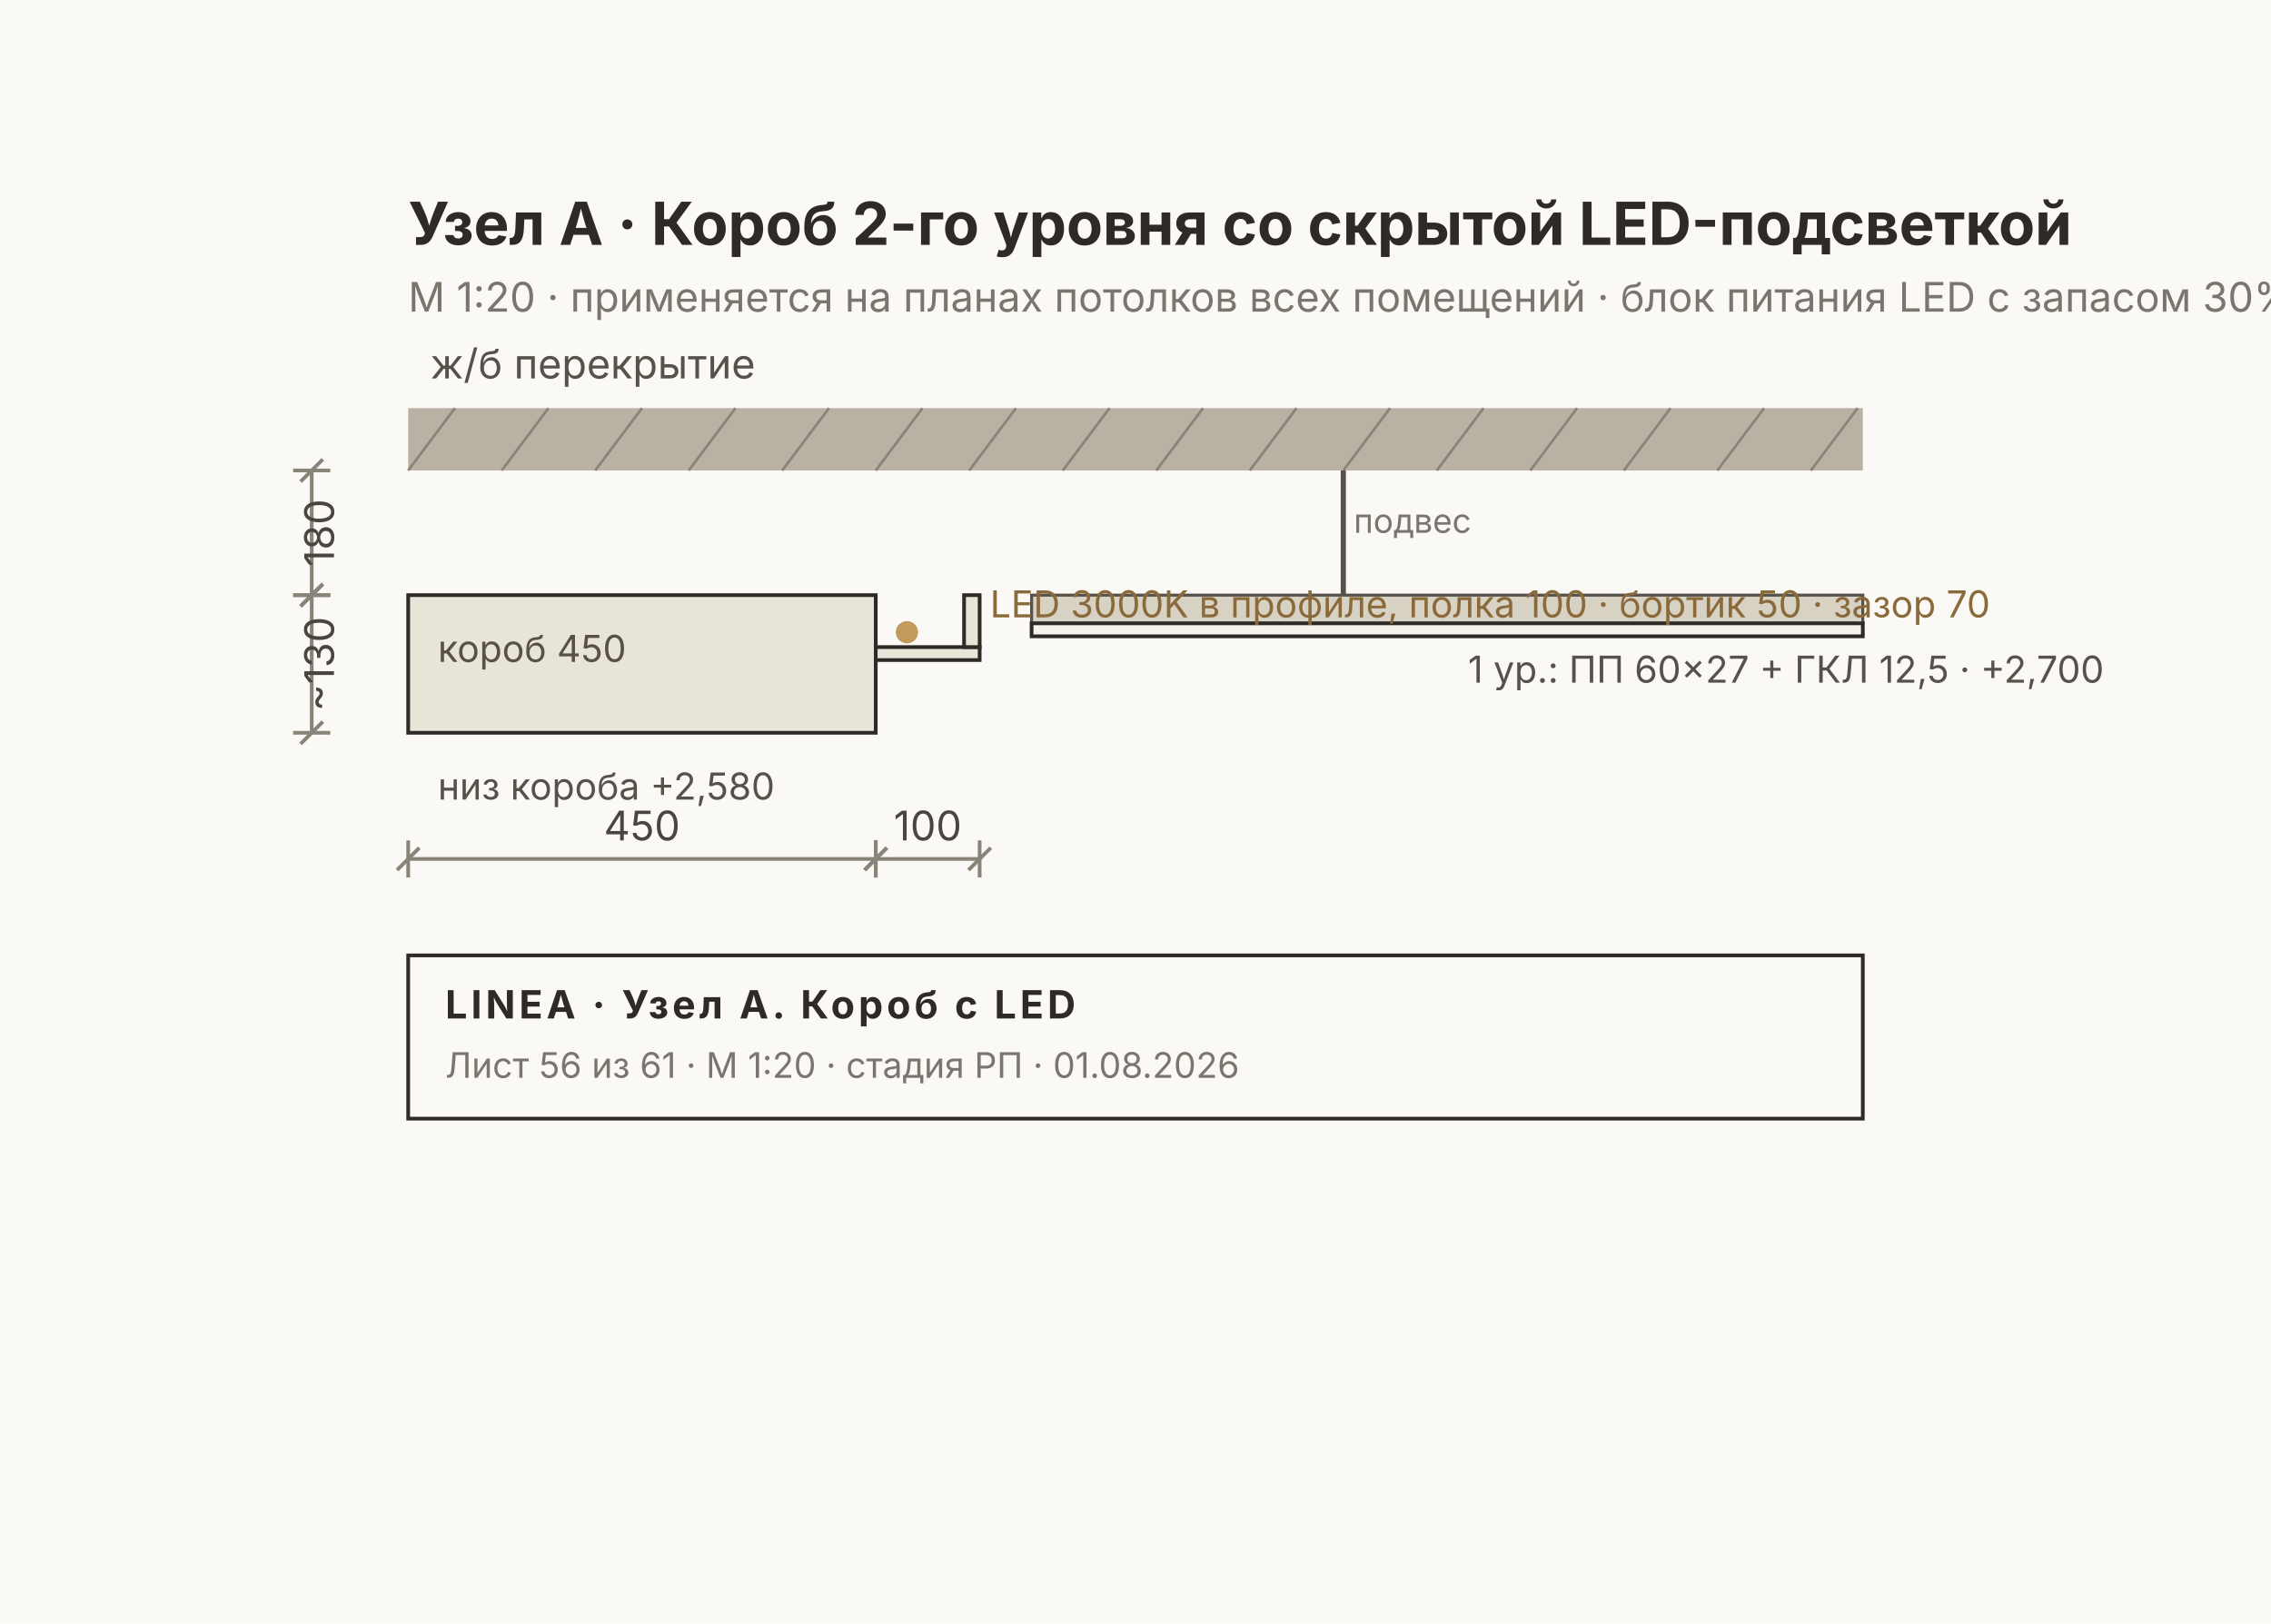
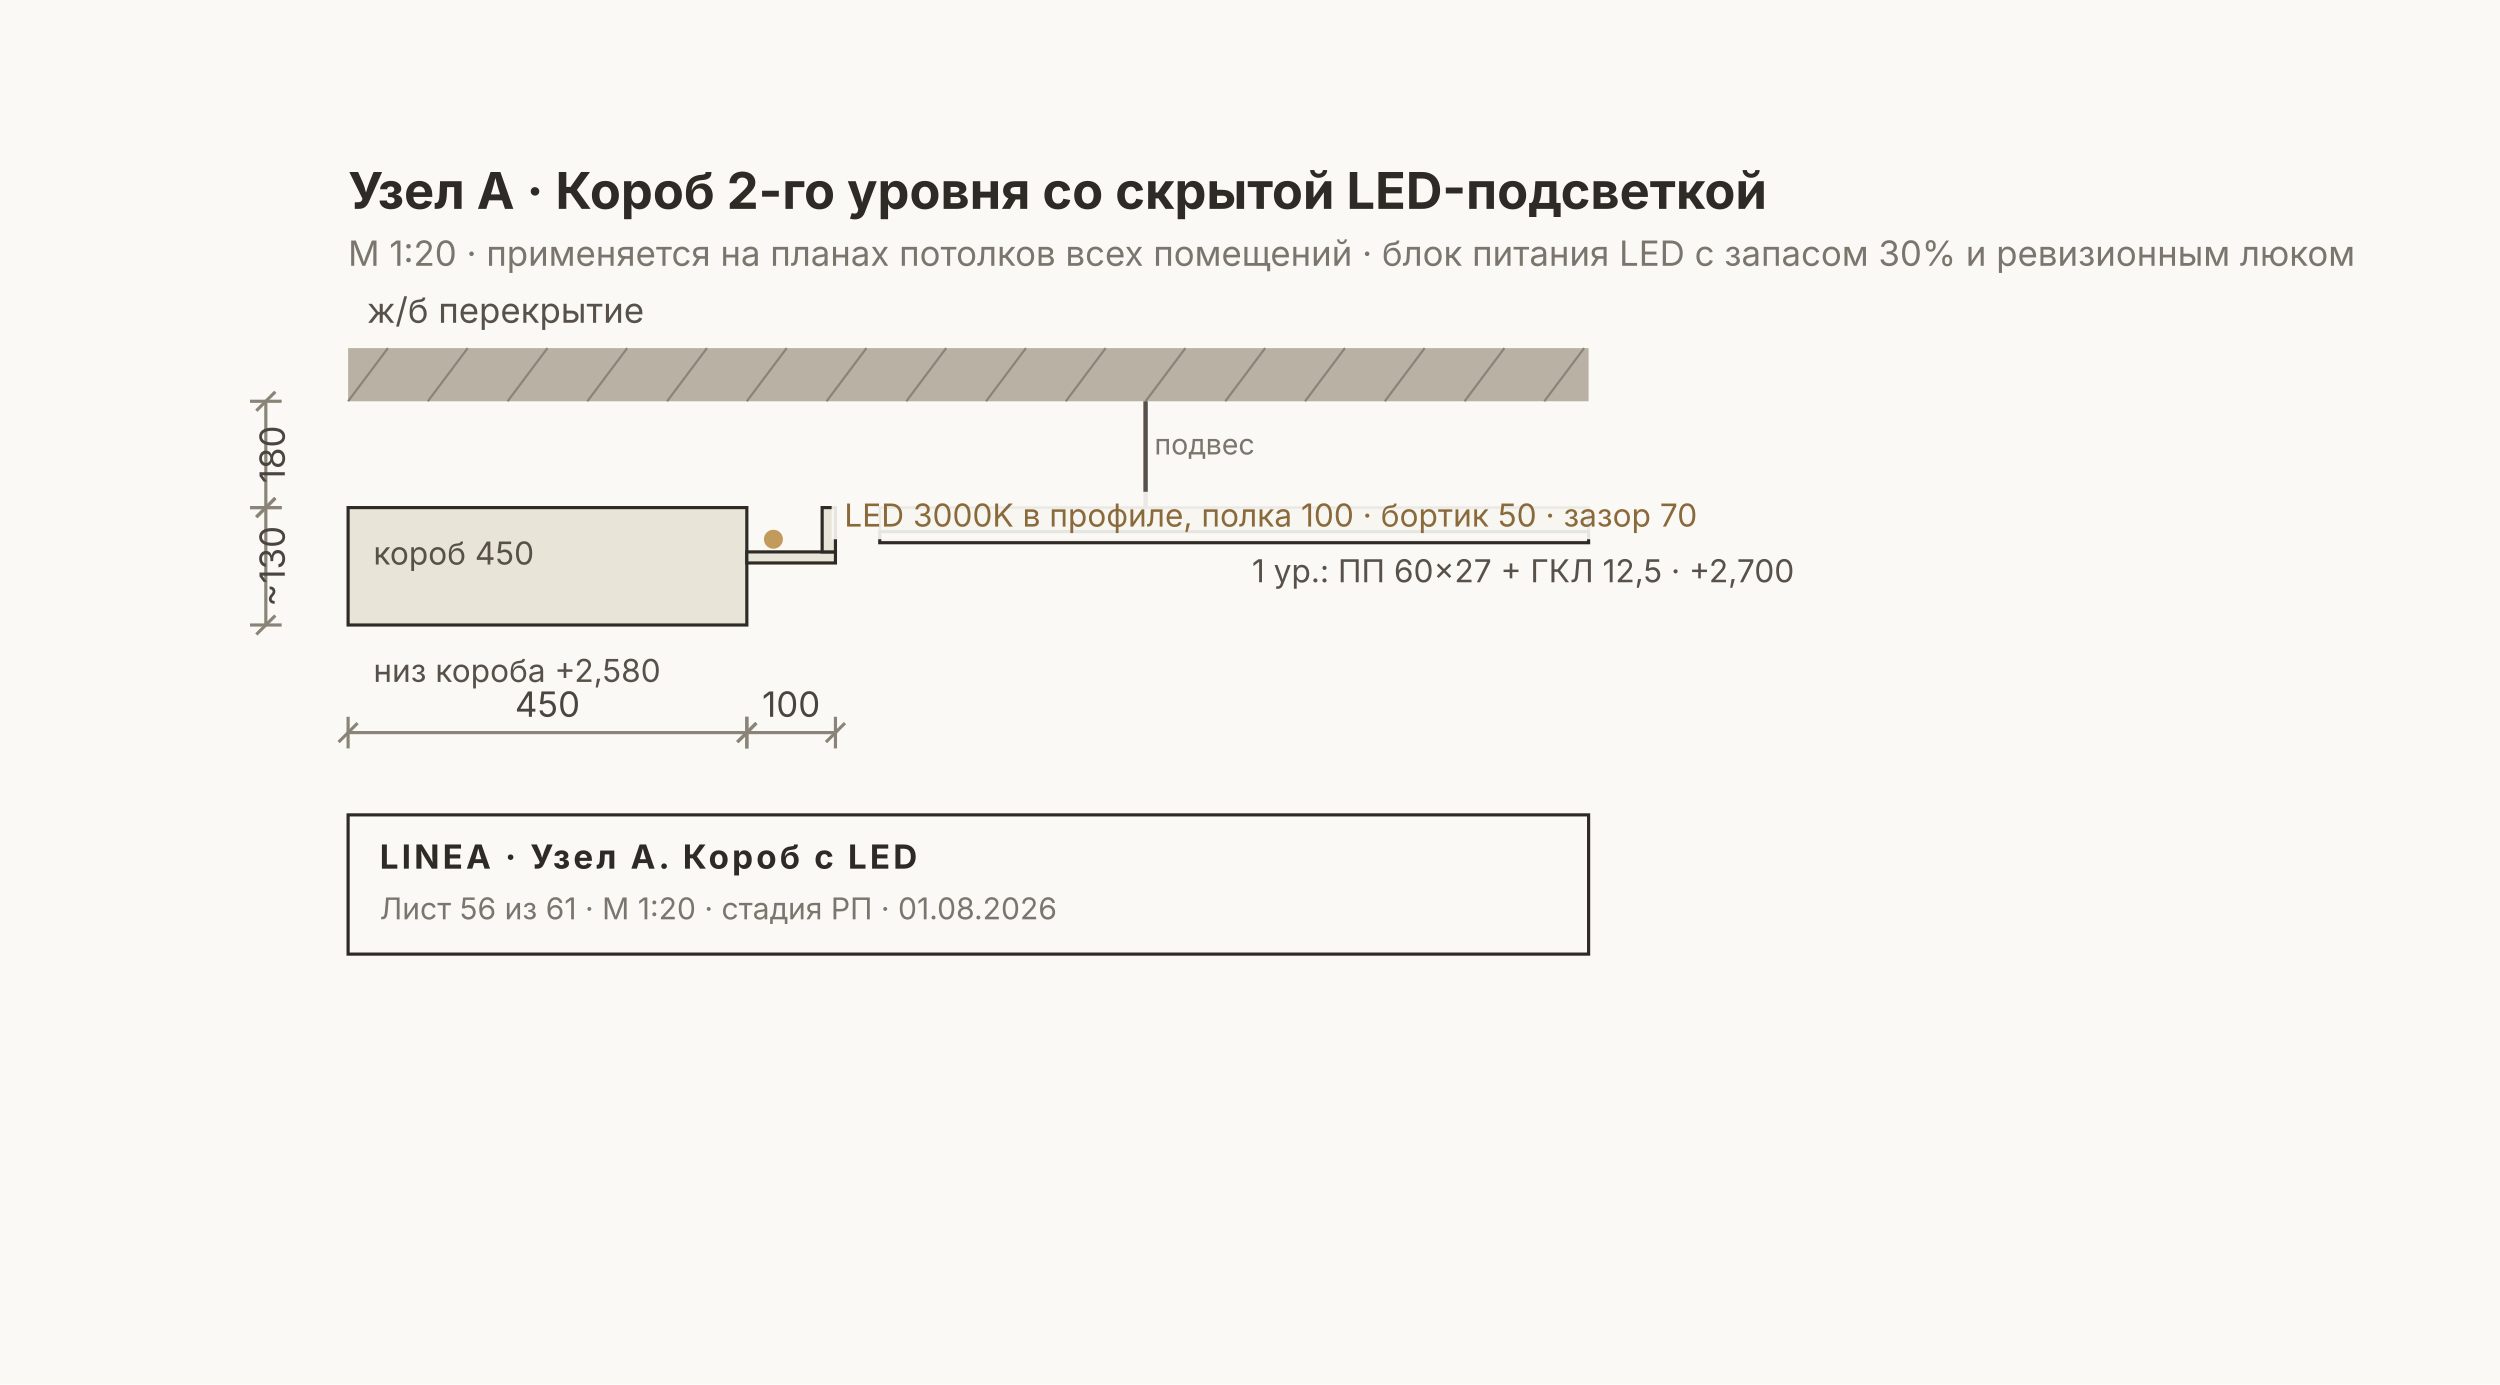
- <svg xmlns="http://www.w3.org/2000/svg" width="612" height="437.5" viewBox="0 0 612 437.5" font-family="Inter, &quot;Helvetica Neue&quot;, Arial, sans-serif">
-   <rect width="612" height="437.5" fill="#FAF9F6" />
+ <svg xmlns="http://www.w3.org/2000/svg" width="790" height="437.5" viewBox="0 0 790 437.5" font-family="Inter, &quot;Helvetica Neue&quot;, Arial, sans-serif">
+   <rect width="790" height="437.5" fill="#FAF9F6" />
  <rect x="110" y="110" width="392" height="16.8" fill="#B9B2A4" />
  <text x="116" y="102" font-size="11" fill="#57514A">ж/б перекрытие</text>
  <line x1="110" y1="126.8" x2="122.6" y2="110" stroke="#8A8478" stroke-width="0.7" />
  <line x1="135.2" y1="126.8" x2="147.8" y2="110" stroke="#8A8478" stroke-width="0.7" />
  <line x1="160.4" y1="126.8" x2="173" y2="110" stroke="#8A8478" stroke-width="0.7" />
  <line x1="185.6" y1="126.8" x2="198.2" y2="110" stroke="#8A8478" stroke-width="0.7" />
  <line x1="210.8" y1="126.8" x2="223.4" y2="110" stroke="#8A8478" stroke-width="0.7" />
  <line x1="236" y1="126.8" x2="248.6" y2="110" stroke="#8A8478" stroke-width="0.7" />
  <line x1="261.2" y1="126.8" x2="273.8" y2="110" stroke="#8A8478" stroke-width="0.7" />
  <line x1="286.4" y1="126.8" x2="299" y2="110" stroke="#8A8478" stroke-width="0.7" />
  <line x1="311.6" y1="126.8" x2="324.2" y2="110" stroke="#8A8478" stroke-width="0.7" />
  <line x1="336.8" y1="126.8" x2="349.4" y2="110" stroke="#8A8478" stroke-width="0.7" />
  <line x1="362" y1="126.8" x2="374.6" y2="110" stroke="#8A8478" stroke-width="0.7" />
  <line x1="387.2" y1="126.8" x2="399.8" y2="110" stroke="#8A8478" stroke-width="0.7" />
  <line x1="412.4" y1="126.8" x2="425" y2="110" stroke="#8A8478" stroke-width="0.7" />
  <line x1="437.6" y1="126.8" x2="450.2" y2="110" stroke="#8A8478" stroke-width="0.7" />
  <line x1="462.8" y1="126.8" x2="475.4" y2="110" stroke="#8A8478" stroke-width="0.7" />
  <line x1="488" y1="126.8" x2="500.6" y2="110" stroke="#8A8478" stroke-width="0.7" />
  <line x1="362" y1="126.8" x2="362" y2="160.4" stroke="#57514A" stroke-width="1.4" />
  <text x="364.8" y="143.6" font-size="9" fill="#7A756D">подвес</text>
  <rect x="278" y="160.4" width="224" height="7.6" fill="#D8D2C4" stroke="#57514A" stroke-width="0.8" />
  <rect x="278" y="168" width="224" height="3.5" fill="#F6F3EC" stroke="#2E2A26" stroke-width="1" />
  <text x="395.6" y="184" font-size="10" fill="#57514A">1 ур.: ПП 60×27 + ГКЛ 12,5 · +2,700</text>
  <rect x="110" y="160.4" width="126" height="37.1" fill="#E9E4D8" stroke="#2E2A26" stroke-width="1" />
  <text x="118" y="178.4" font-size="10" fill="#57514A">короб 450</text>
  <rect x="236" y="174.4" width="28" height="3.5" fill="#E9E4D8" stroke="#2E2A26" stroke-width="1" />
  <rect x="259.8" y="160.4" width="4.2" height="14" fill="#E9E4D8" stroke="#2E2A26" stroke-width="1" />
  <circle cx="244.4" cy="170.4" r="3" fill="#C29A5B" />
+   <rect x="262.8" y="155.4" width="292" height="15" fill="#FAF9F6E6" />
  <text x="266.8" y="166.4" font-size="10" fill="#8A6A3B">LED 3000K в профиле, полка 100 · бортик 50 · зазор 70</text>
  <text x="118" y="215.5" font-size="10" fill="#57514A">низ короба +2,580</text>
  <g stroke="#8A8478" stroke-width="1" fill="none">
    <line x1="84" y1="126.8" x2="84" y2="160.4" />
    <line x1="79" y1="126.8" x2="89" y2="126.8" />
    <line x1="79" y1="160.4" x2="89" y2="160.4" />
    <line x1="81" y1="129.8" x2="87" y2="123.8" />
    <line x1="81" y1="163.4" x2="87" y2="157.4" />
  </g>
  <text x="90" y="143.6" font-size="11" fill="#4A453E" transform="rotate(-90 90 143.6)" text-anchor="middle">180</text>
  <g stroke="#8A8478" stroke-width="1" fill="none">
    <line x1="84" y1="160.4" x2="84" y2="197.5" />
    <line x1="79" y1="160.4" x2="89" y2="160.4" />
    <line x1="79" y1="197.5" x2="89" y2="197.5" />
    <line x1="81" y1="163.4" x2="87" y2="157.4" />
    <line x1="81" y1="200.5" x2="87" y2="194.5" />
  </g>
  <text x="90" y="178.95" font-size="11" fill="#4A453E" transform="rotate(-90 90 178.95)" text-anchor="middle">~130</text>
  <g stroke="#8A8478" stroke-width="1" fill="none">
    <line x1="110" y1="231.5" x2="236" y2="231.5" />
    <line x1="110" y1="226.5" x2="110" y2="236.5" />
    <line x1="236" y1="226.5" x2="236" y2="236.5" />
    <line x1="107" y1="234.5" x2="113" y2="228.5" />
    <line x1="233" y1="234.5" x2="239" y2="228.5" />
  </g>
  <text x="173" y="226.5" font-size="11" fill="#4A453E" text-anchor="middle">450</text>
  <g stroke="#8A8478" stroke-width="1" fill="none">
    <line x1="236" y1="231.5" x2="264" y2="231.5" />
    <line x1="236" y1="226.5" x2="236" y2="236.5" />
    <line x1="264" y1="226.5" x2="264" y2="236.5" />
    <line x1="233" y1="234.5" x2="239" y2="228.5" />
    <line x1="261" y1="234.5" x2="267" y2="228.5" />
  </g>
  <text x="250" y="226.5" font-size="11" fill="#4A453E" text-anchor="middle">100</text>
  <text x="110" y="66" font-size="16" font-weight="700" fill="#2E2A26">Узел А · Короб 2-го уровня со скрытой LED-подсветкой</text>
  <text x="110" y="84" font-size="11" fill="#7A756D">М 1:20 · применяется на планах потолков всех помещений · блок питания LED с запасом 30% и ревизионным люком</text>
  <g>
    <rect x="110" y="257.5" width="392" height="44" fill="none" stroke="#2E2A26" stroke-width="1" />
    <text x="120" y="274.5" font-size="10.5" font-weight="700" fill="#2E2A26" letter-spacing="1">LINEA · Узел А. Короб с LED</text>
    <text x="120" y="290.5" font-size="9.5" fill="#7A756D">Лист 56 из 61 · М 1:20 · стадия РП · 01.08.2026</text>
  </g>
</svg>
